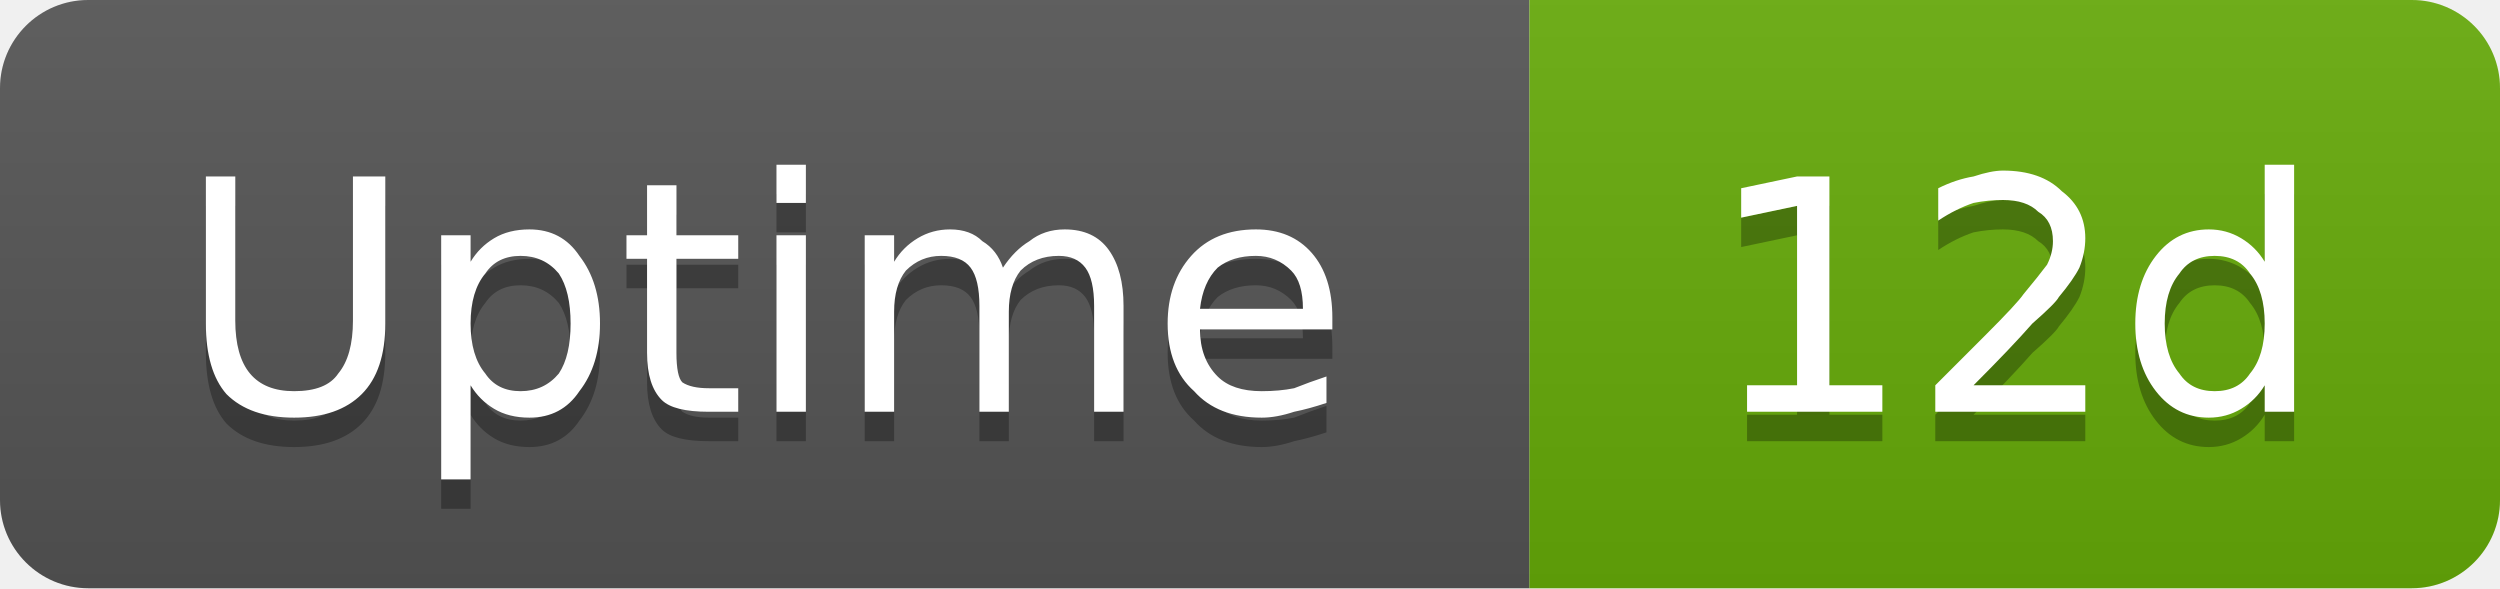
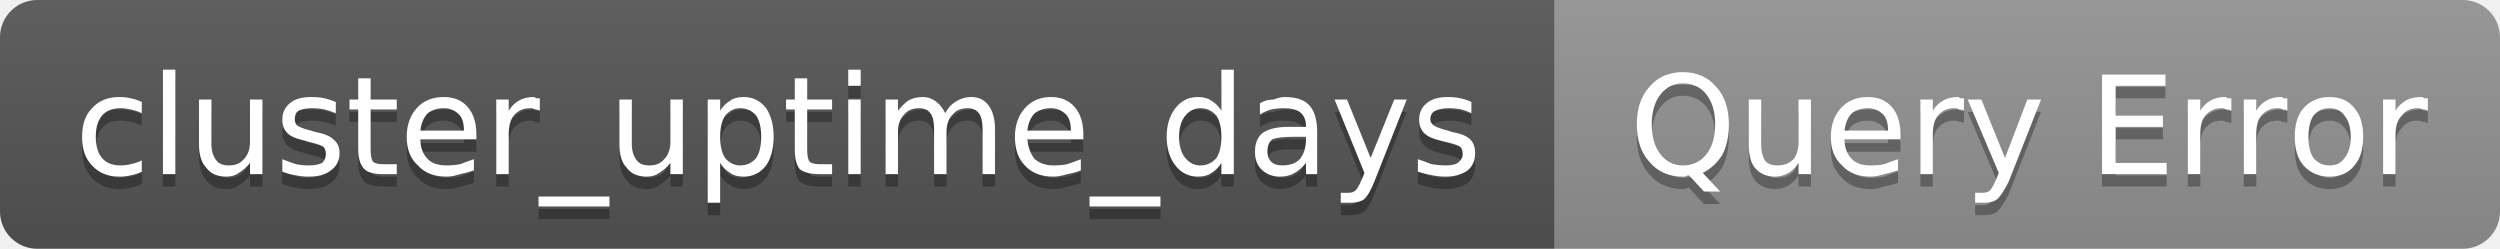
- <svg xmlns="http://www.w3.org/2000/svg" width="85" height="20" viewBox="0 0 85 20" role="img" aria-label="Uptime: 12d">
+ <svg xmlns="http://www.w3.org/2000/svg" width="201" height="20" viewBox="0 0 201 20" role="img" aria-label="cluster_uptime_days: Query Error">
  <linearGradient id="g-cluster_uptime_days" x2="0" y2="100%">
    <stop offset="0" stop-color="#bbb" stop-opacity=".1" />
    <stop offset="1" stop-opacity=".1" />
  </linearGradient>
  <clipPath id="r-cluster_uptime_days">
-     <rect width="85" height="20" rx="3" fill="#fff" />
+     <rect width="201" height="20" rx="3" fill="#fff" />
  </clipPath>
  <g clip-path="url(#r-cluster_uptime_days)">
-     <rect width="52" height="20" fill="#555" />
-     <rect x="52" width="33" height="20" fill="#67ac09" />
-     <rect width="85" height="20" fill="url(#g-cluster_uptime_days)" />
-     <path transform="translate(0 1)" fill="#010101" fill-opacity=".3" d="M7.0 6.0L8.0 6.0L8.0 10.9Q8.0 12.1 8.5 12.7Q9.0 13.3 10.0 13.3Q11.1 13.3 11.5 12.7Q12.0 12.1 12.0 10.9L12.0 6.0L13.1 6.0L13.1 11.0Q13.1 12.6 12.3 13.4Q11.5 14.2 10.0 14.2Q8.5 14.2 7.7 13.4Q7.0 12.6 7.0 11.0L7.0 6.0ZM16.0 13.1L16.0 16.3L15.0 16.3L15.0 8.0L16.0 8.0L16.0 8.9Q16.3 8.4 16.8 8.1Q17.3 7.8 18.0 7.8Q19.1 7.8 19.7 8.7Q20.4 9.6 20.4 11.0Q20.4 12.4 19.7 13.3Q19.1 14.2 18.0 14.2Q17.3 14.2 16.8 13.9Q16.3 13.6 16.0 13.1ZM19.4 11.0Q19.4 9.9 19.0 9.3Q18.5 8.7 17.7 8.7Q16.9 8.7 16.5 9.3Q16.0 9.9 16.0 11.0Q16.0 12.1 16.5 12.7Q16.9 13.3 17.7 13.3Q18.5 13.3 19.0 12.7Q19.4 12.1 19.4 11.0ZM23.0 6.3L23.0 8.0L25.1 8.0L25.1 8.8L23.0 8.8L23.0 12.0Q23.0 12.8 23.2 13.0Q23.5 13.2 24.1 13.2L25.1 13.2L25.1 14.0L24.1 14.0Q22.9 14.0 22.5 13.6Q22.0 13.1 22.0 12.0L22.0 8.8L21.3 8.8L21.3 8.0L22.0 8.0L22.0 6.3L23.0 6.3ZM26.4 8.0L27.4 8.0L27.4 14.0L26.4 14.0L26.4 8.0ZM26.4 5.6L27.4 5.6L27.4 6.9L26.4 6.9L26.4 5.6ZM34.1 9.1Q34.5 8.5 35.0 8.2Q35.5 7.8 36.2 7.8Q37.2 7.8 37.7 8.5Q38.2 9.2 38.2 10.4L38.2 14.0L37.2 14.0L37.2 10.4Q37.2 9.5 36.9 9.1Q36.6 8.7 36.0 8.7Q35.2 8.7 34.7 9.2Q34.3 9.7 34.3 10.6L34.3 14.0L33.3 14.0L33.3 10.4Q33.3 9.5 33.0 9.1Q32.7 8.7 32.0 8.7Q31.3 8.7 30.8 9.2Q30.4 9.7 30.4 10.6L30.4 14.0L29.4 14.0L29.4 8.0L30.4 8.0L30.4 8.9Q30.7 8.4 31.2 8.1Q31.7 7.8 32.3 7.8Q33.0 7.8 33.4 8.2Q33.9 8.5 34.1 9.1ZM45.3 10.8L45.3 11.2L40.8 11.2Q40.8 12.2 41.4 12.8Q41.9 13.3 42.9 13.3Q43.5 13.3 44.0 13.2Q44.5 13.0 45.1 12.8L45.1 13.7Q44.5 13.9 44.0 14.0Q43.4 14.2 42.9 14.2Q41.4 14.2 40.6 13.3Q39.7 12.5 39.7 11.0Q39.7 9.6 40.5 8.7Q41.3 7.8 42.7 7.8Q43.9 7.8 44.6 8.6Q45.3 9.4 45.3 10.8ZM44.3 10.5Q44.3 9.6 43.9 9.2Q43.4 8.7 42.7 8.7Q41.9 8.7 41.4 9.1Q40.9 9.6 40.8 10.5L44.3 10.5Z" />
-     <path fill="#fff" d="M7.0 6.0L8.0 6.0L8.0 10.9Q8.0 12.1 8.5 12.7Q9.0 13.3 10.0 13.3Q11.1 13.3 11.5 12.7Q12.0 12.1 12.0 10.9L12.0 6.0L13.1 6.0L13.1 11.0Q13.1 12.6 12.3 13.4Q11.5 14.2 10.0 14.2Q8.5 14.2 7.7 13.4Q7.0 12.6 7.0 11.0L7.0 6.0ZM16.0 13.1L16.0 16.3L15.0 16.3L15.0 8.0L16.0 8.0L16.0 8.9Q16.3 8.4 16.8 8.1Q17.3 7.8 18.0 7.8Q19.1 7.8 19.7 8.7Q20.4 9.6 20.4 11.0Q20.4 12.4 19.7 13.3Q19.1 14.2 18.0 14.2Q17.3 14.2 16.8 13.9Q16.3 13.6 16.0 13.1ZM19.4 11.0Q19.4 9.9 19.0 9.3Q18.5 8.7 17.7 8.7Q16.9 8.7 16.5 9.3Q16.0 9.9 16.0 11.0Q16.0 12.1 16.5 12.7Q16.9 13.3 17.7 13.3Q18.5 13.3 19.0 12.7Q19.4 12.1 19.4 11.0ZM23.0 6.3L23.0 8.0L25.1 8.0L25.1 8.8L23.0 8.8L23.0 12.0Q23.0 12.8 23.2 13.0Q23.5 13.2 24.1 13.2L25.1 13.2L25.1 14.0L24.1 14.0Q22.9 14.0 22.5 13.6Q22.0 13.1 22.0 12.0L22.0 8.8L21.3 8.8L21.3 8.0L22.0 8.0L22.0 6.3L23.0 6.3ZM26.4 8.0L27.4 8.0L27.4 14.0L26.4 14.0L26.4 8.0ZM26.4 5.6L27.4 5.6L27.4 6.9L26.4 6.9L26.4 5.6ZM34.1 9.1Q34.5 8.5 35.0 8.2Q35.5 7.8 36.2 7.8Q37.2 7.8 37.7 8.5Q38.2 9.2 38.2 10.4L38.2 14.0L37.2 14.0L37.2 10.4Q37.2 9.5 36.9 9.1Q36.6 8.7 36.0 8.7Q35.2 8.7 34.7 9.2Q34.3 9.7 34.3 10.6L34.3 14.0L33.3 14.0L33.3 10.4Q33.3 9.5 33.0 9.1Q32.7 8.7 32.0 8.7Q31.3 8.7 30.8 9.2Q30.4 9.7 30.4 10.6L30.4 14.0L29.4 14.0L29.4 8.0L30.4 8.0L30.4 8.9Q30.7 8.4 31.2 8.1Q31.7 7.8 32.3 7.8Q33.0 7.8 33.4 8.2Q33.9 8.5 34.1 9.1ZM45.3 10.8L45.3 11.2L40.8 11.2Q40.8 12.2 41.4 12.8Q41.9 13.3 42.9 13.3Q43.5 13.3 44.0 13.2Q44.5 13.0 45.1 12.8L45.1 13.7Q44.5 13.9 44.0 14.0Q43.4 14.2 42.9 14.2Q41.4 14.2 40.6 13.3Q39.7 12.5 39.7 11.0Q39.7 9.6 40.5 8.7Q41.3 7.8 42.7 7.8Q43.9 7.8 44.6 8.6Q45.3 9.4 45.3 10.8ZM44.3 10.5Q44.3 9.6 43.9 9.2Q43.4 8.7 42.7 8.7Q41.9 8.7 41.4 9.1Q40.9 9.6 40.8 10.5L44.3 10.5Z" />
-     <path transform="translate(0 1)" fill="#010101" fill-opacity=".3" d="M59.4 13.1L61.1 13.1L61.1 7.0L59.2 7.4L59.2 6.4L61.1 6.0L62.2 6.0L62.2 13.1L64.0 13.1L64.0 14.0L59.4 14.0L59.4 13.1ZM67.1 13.1L70.9 13.1L70.9 14.0L65.8 14.0L65.8 13.1Q66.4 12.5 67.5 11.4Q68.6 10.3 68.8 10.0Q69.3 9.4 69.6 9.0Q69.8 8.6 69.8 8.2Q69.8 7.5 69.3 7.2Q68.9 6.8 68.1 6.8Q67.6 6.8 67.1 6.9Q66.5 7.1 65.9 7.5L65.9 6.4Q66.5 6.1 67.1 6.0Q67.7 5.8 68.1 5.8Q69.4 5.8 70.1 6.5Q70.9 7.1 70.9 8.1Q70.9 8.6 70.7 9.1Q70.5 9.5 70.0 10.1Q69.9 10.3 69.1 11.0Q68.4 11.8 67.1 13.1ZM77.0 8.9L77.0 5.6L78.0 5.6L78.0 14.0L77.0 14.0L77.0 13.1Q76.7 13.6 76.2 13.9Q75.7 14.2 75.1 14.2Q74.0 14.2 73.3 13.3Q72.6 12.4 72.6 11.0Q72.6 9.6 73.3 8.7Q74.0 7.8 75.1 7.8Q75.7 7.8 76.2 8.1Q76.7 8.4 77.0 8.9ZM73.6 11.0Q73.6 12.1 74.1 12.7Q74.5 13.3 75.3 13.3Q76.1 13.3 76.5 12.7Q77.0 12.1 77.0 11.0Q77.0 9.9 76.5 9.3Q76.1 8.7 75.3 8.7Q74.5 8.7 74.1 9.3Q73.6 9.9 73.6 11.0Z" />
-     <path fill="#fff" d="M59.4 13.1L61.1 13.1L61.1 7.0L59.2 7.4L59.2 6.4L61.1 6.0L62.2 6.0L62.2 13.1L64.0 13.1L64.0 14.0L59.4 14.0L59.4 13.1ZM67.1 13.1L70.9 13.1L70.9 14.0L65.8 14.0L65.8 13.1Q66.4 12.5 67.5 11.4Q68.6 10.3 68.8 10.0Q69.3 9.4 69.6 9.0Q69.8 8.6 69.8 8.2Q69.8 7.5 69.3 7.2Q68.9 6.8 68.1 6.8Q67.6 6.8 67.1 6.9Q66.5 7.1 65.9 7.5L65.9 6.4Q66.5 6.1 67.1 6.0Q67.7 5.8 68.1 5.8Q69.4 5.8 70.1 6.5Q70.9 7.1 70.9 8.1Q70.9 8.6 70.7 9.1Q70.5 9.5 70.0 10.1Q69.9 10.3 69.1 11.0Q68.4 11.8 67.1 13.1ZM77.0 8.9L77.0 5.6L78.0 5.6L78.0 14.0L77.0 14.0L77.0 13.1Q76.7 13.6 76.2 13.9Q75.7 14.2 75.1 14.2Q74.0 14.2 73.3 13.3Q72.6 12.4 72.6 11.0Q72.6 9.6 73.3 8.7Q74.0 7.8 75.1 7.8Q75.7 7.8 76.2 8.1Q76.7 8.4 77.0 8.9ZM73.6 11.0Q73.6 12.1 74.1 12.7Q74.5 13.3 75.3 13.3Q76.1 13.3 76.5 12.7Q77.0 12.1 77.0 11.0Q77.0 9.9 76.5 9.3Q76.1 8.7 75.3 8.7Q74.5 8.7 74.1 9.3Q73.6 9.9 73.6 11.0Z" />
+     <rect width="125" height="20" fill="#555" />
+     <rect x="125" width="76" height="20" fill="#939393" />
+     <rect width="201" height="20" fill="url(#g-cluster_uptime_days)" />
+     <path transform="translate(0 1)" fill="#010101" fill-opacity=".3" d="M11.4 8.2L11.4 9.1Q11.0 8.9 10.5 8.8Q10.1 8.7 9.7 8.7Q8.7 8.7 8.2 9.3Q7.7 9.9 7.7 11.0Q7.7 12.1 8.2 12.7Q8.7 13.3 9.7 13.3Q10.1 13.3 10.5 13.2Q11.0 13.1 11.4 12.9L11.4 13.8Q11.0 14.0 10.5 14.1Q10.1 14.2 9.6 14.2Q8.2 14.2 7.4 13.3Q6.6 12.5 6.6 11.0Q6.6 9.5 7.4 8.7Q8.2 7.8 9.6 7.8Q10.1 7.8 10.5 7.9Q11.0 8.0 11.4 8.2ZM13.1 5.6L14.1 5.6L14.1 14.0L13.1 14.0L13.1 5.6ZM16.0 11.6L16.0 8.0L17.0 8.0L17.0 11.6Q17.0 12.4 17.4 12.9Q17.7 13.3 18.4 13.3Q19.2 13.3 19.6 12.8Q20.1 12.3 20.1 11.4L20.1 8.0L21.1 8.0L21.1 14.0L20.1 14.0L20.1 13.1Q19.7 13.6 19.2 13.9Q18.8 14.2 18.2 14.2Q17.1 14.2 16.6 13.5Q16.0 12.9 16.0 11.6ZM18.5 7.8L18.5 7.8ZM27.0 8.2L27.0 9.1Q26.5 8.9 26.1 8.8Q25.6 8.7 25.1 8.7Q24.4 8.7 24.0 8.9Q23.7 9.1 23.7 9.6Q23.7 9.9 23.9 10.1Q24.2 10.3 25.0 10.5L25.3 10.6Q26.4 10.8 26.8 11.2Q27.3 11.6 27.3 12.3Q27.3 13.2 26.6 13.7Q26.0 14.2 24.8 14.2Q24.3 14.2 23.8 14.1Q23.2 14.0 22.7 13.8L22.7 12.8Q23.2 13.0 23.8 13.2Q24.3 13.3 24.8 13.3Q25.5 13.3 25.9 13.1Q26.2 12.8 26.2 12.4Q26.2 12.0 26.0 11.8Q25.7 11.6 24.8 11.4L24.5 11.3Q23.5 11.1 23.1 10.7Q22.7 10.3 22.7 9.6Q22.7 8.8 23.3 8.3Q23.9 7.8 25.0 7.8Q25.6 7.8 26.1 7.9Q26.5 8.0 27.0 8.2ZM29.8 6.3L29.8 8.0L31.9 8.0L31.9 8.8L29.8 8.8L29.8 12.0Q29.8 12.8 30.0 13.0Q30.2 13.2 30.8 13.2L31.9 13.2L31.9 14.0L30.8 14.0Q29.7 14.0 29.3 13.6Q28.8 13.1 28.8 12.0L28.8 8.8L28.1 8.8L28.1 8.0L28.8 8.0L28.8 6.3L29.8 6.3ZM38.3 10.8L38.3 11.2L33.8 11.2Q33.8 12.2 34.4 12.8Q34.9 13.3 35.9 13.3Q36.5 13.3 37.0 13.2Q37.5 13.0 38.1 12.8L38.1 13.7Q37.5 13.9 37.0 14.0Q36.4 14.2 35.9 14.2Q34.4 14.2 33.6 13.3Q32.7 12.5 32.7 11.0Q32.7 9.6 33.5 8.7Q34.3 7.8 35.7 7.8Q36.9 7.8 37.6 8.6Q38.3 9.4 38.3 10.8ZM37.3 10.5Q37.3 9.6 36.9 9.2Q36.4 8.7 35.7 8.7Q34.9 8.7 34.4 9.1Q33.9 9.6 33.8 10.5L37.3 10.5ZM43.4 8.9Q43.2 8.8 43.0 8.8Q42.9 8.7 42.6 8.7Q41.8 8.7 41.3 9.3Q40.9 9.8 40.9 10.8L40.9 14.0L39.9 14.0L39.9 8.0L40.9 8.0L40.9 8.9Q41.2 8.4 41.7 8.1Q42.2 7.8 42.9 7.8Q43.0 7.8 43.1 7.9Q43.2 7.9 43.4 7.9L43.4 8.9ZM49.0 15.8L49.0 16.6L43.3 16.6L43.3 15.8L49.0 15.8ZM49.8 11.6L49.8 8.0L50.8 8.0L50.8 11.6Q50.8 12.4 51.2 12.9Q51.5 13.3 52.2 13.3Q53.0 13.3 53.4 12.8Q53.9 12.3 53.9 11.4L53.9 8.0L54.9 8.0L54.9 14.0L53.9 14.0L53.9 13.1Q53.5 13.6 53.0 13.9Q52.6 14.2 52.0 14.2Q50.9 14.2 50.4 13.5Q49.8 12.9 49.8 11.6ZM52.3 7.8L52.3 7.8ZM57.9 13.1L57.9 16.3L56.9 16.3L56.9 8.0L57.9 8.0L57.9 8.9Q58.2 8.4 58.7 8.1Q59.1 7.8 59.8 7.8Q60.9 7.8 61.6 8.7Q62.2 9.6 62.2 11.0Q62.2 12.4 61.6 13.3Q60.9 14.2 59.8 14.2Q59.1 14.2 58.7 13.9Q58.2 13.6 57.9 13.1ZM61.2 11.0Q61.2 9.9 60.8 9.3Q60.3 8.7 59.5 8.7Q58.8 8.7 58.3 9.3Q57.9 9.9 57.9 11.0Q57.9 12.1 58.3 12.7Q58.8 13.3 59.5 13.3Q60.3 13.3 60.8 12.7Q61.2 12.1 61.2 11.0ZM64.9 6.3L64.9 8.0L66.9 8.0L66.9 8.8L64.9 8.8L64.9 12.0Q64.9 12.8 65.1 13.0Q65.3 13.2 65.9 13.2L66.9 13.2L66.9 14.0L65.9 14.0Q64.8 14.0 64.3 13.6Q63.9 13.1 63.9 12.0L63.9 8.8L63.2 8.8L63.2 8.0L63.9 8.0L63.9 6.3L64.9 6.3ZM68.2 8.0L69.2 8.0L69.2 14.0L68.2 14.0L68.2 8.0ZM68.2 5.6L69.2 5.6L69.2 6.9L68.2 6.9L68.2 5.6ZM76.0 9.1Q76.3 8.5 76.8 8.2Q77.4 7.8 78.1 7.8Q79.0 7.8 79.5 8.5Q80.0 9.2 80.0 10.4L80.0 14.0L79.0 14.0L79.0 10.4Q79.0 9.5 78.7 9.1Q78.4 8.7 77.8 8.7Q77.0 8.7 76.6 9.2Q76.1 9.7 76.1 10.6L76.1 14.0L75.1 14.0L75.1 10.4Q75.1 9.5 74.8 9.1Q74.5 8.7 73.9 8.7Q73.1 8.7 72.7 9.2Q72.2 9.7 72.2 10.6L72.2 14.0L71.2 14.0L71.2 8.0L72.2 8.0L72.2 8.9Q72.6 8.4 73.0 8.1Q73.5 7.8 74.2 7.8Q74.8 7.8 75.3 8.2Q75.7 8.5 76.0 9.1ZM87.1 10.8L87.1 11.2L82.6 11.2Q82.7 12.2 83.2 12.8Q83.8 13.3 84.7 13.3Q85.3 13.3 85.8 13.2Q86.4 13.0 86.9 12.8L86.9 13.7Q86.4 13.9 85.8 14.0Q85.2 14.2 84.7 14.2Q83.2 14.2 82.4 13.3Q81.6 12.5 81.6 11.0Q81.6 9.6 82.4 8.7Q83.2 7.8 84.5 7.8Q85.7 7.8 86.4 8.6Q87.1 9.4 87.1 10.8ZM86.1 10.5Q86.1 9.6 85.7 9.2Q85.2 8.7 84.5 8.7Q83.7 8.7 83.2 9.1Q82.7 9.6 82.6 10.5L86.1 10.5ZM93.3 15.8L93.3 16.6L87.6 16.6L87.6 15.8L93.3 15.8ZM98.2 8.9L98.2 5.6L99.2 5.6L99.2 14.0L98.2 14.0L98.2 13.1Q97.9 13.6 97.4 13.9Q97.0 14.2 96.3 14.2Q95.2 14.2 94.5 13.3Q93.8 12.4 93.8 11.0Q93.8 9.6 94.5 8.7Q95.2 7.8 96.3 7.8Q97.0 7.8 97.4 8.1Q97.9 8.4 98.2 8.9ZM94.8 11.0Q94.8 12.1 95.3 12.7Q95.8 13.3 96.5 13.3Q97.3 13.3 97.8 12.7Q98.2 12.1 98.2 11.0Q98.2 9.9 97.8 9.3Q97.3 8.7 96.5 8.7Q95.8 8.7 95.3 9.3Q94.8 9.9 94.8 11.0ZM104.0 11.0Q102.8 11.0 102.3 11.2Q101.9 11.5 101.9 12.2Q101.9 12.7 102.2 13.0Q102.5 13.3 103.1 13.3Q104.0 13.3 104.5 12.8Q105.0 12.2 105.0 11.2L105.0 11.0L104.0 11.0ZM105.9 10.6L105.9 14.0L105.0 14.0L105.0 13.1Q104.6 13.6 104.1 13.9Q103.6 14.2 102.9 14.2Q102.0 14.2 101.4 13.6Q100.9 13.1 100.9 12.2Q100.9 11.2 101.5 10.7Q102.2 10.2 103.6 10.2L105.0 10.2L105.0 10.1Q105.0 9.4 104.5 9.0Q104.1 8.7 103.2 8.7Q102.7 8.7 102.2 8.8Q101.8 8.9 101.3 9.2L101.3 8.3Q101.8 8.0 102.4 8.0Q102.9 7.8 103.3 7.8Q104.7 7.8 105.3 8.5Q105.9 9.2 105.9 10.6ZM110.5 14.6Q110.1 15.6 109.7 16.0Q109.3 16.3 108.6 16.3L107.8 16.3L107.8 15.5L108.4 15.5Q108.8 15.5 109.0 15.3Q109.2 15.1 109.5 14.4L109.7 13.9L107.3 8.0L108.3 8.0L110.2 12.7L112.1 8.0L113.1 8.0L110.5 14.6ZM118.3 8.2L118.3 9.1Q117.9 8.9 117.5 8.8Q117.0 8.7 116.5 8.7Q115.8 8.7 115.4 8.9Q115.0 9.1 115.0 9.6Q115.0 9.9 115.3 10.1Q115.6 10.3 116.4 10.5L116.7 10.6Q117.8 10.8 118.2 11.2Q118.6 11.6 118.6 12.3Q118.6 13.2 118.0 13.7Q117.3 14.2 116.2 14.2Q115.7 14.2 115.2 14.1Q114.6 14.0 114.0 13.8L114.0 12.8Q114.6 13.0 115.1 13.2Q115.7 13.3 116.2 13.3Q116.9 13.3 117.2 13.1Q117.6 12.8 117.6 12.4Q117.6 12.0 117.4 11.8Q117.1 11.6 116.2 11.4L115.8 11.3Q114.9 11.1 114.5 10.7Q114.1 10.3 114.1 9.6Q114.1 8.8 114.7 8.3Q115.3 7.8 116.4 7.8Q117.0 7.8 117.4 7.9Q117.9 8.0 118.3 8.2Z" />
+     <path fill="#fff" d="M11.4 8.2L11.4 9.1Q11.0 8.9 10.5 8.8Q10.1 8.7 9.7 8.7Q8.7 8.7 8.2 9.3Q7.7 9.9 7.7 11.0Q7.7 12.1 8.2 12.7Q8.7 13.3 9.7 13.3Q10.1 13.3 10.5 13.2Q11.0 13.1 11.4 12.9L11.4 13.8Q11.0 14.0 10.5 14.1Q10.1 14.2 9.6 14.2Q8.2 14.2 7.4 13.3Q6.6 12.5 6.6 11.0Q6.6 9.5 7.4 8.7Q8.2 7.8 9.6 7.8Q10.1 7.8 10.5 7.9Q11.0 8.0 11.4 8.2ZM13.1 5.6L14.1 5.6L14.1 14.0L13.1 14.0L13.1 5.6ZM16.0 11.6L16.0 8.0L17.0 8.0L17.0 11.6Q17.0 12.4 17.4 12.9Q17.7 13.3 18.4 13.3Q19.2 13.3 19.6 12.8Q20.1 12.3 20.1 11.4L20.1 8.0L21.1 8.0L21.1 14.0L20.1 14.0L20.1 13.1Q19.7 13.6 19.2 13.9Q18.8 14.2 18.2 14.2Q17.1 14.2 16.6 13.5Q16.0 12.9 16.0 11.6ZM18.5 7.8L18.5 7.8ZM27.0 8.2L27.0 9.1Q26.5 8.9 26.1 8.8Q25.6 8.7 25.1 8.7Q24.4 8.7 24.0 8.9Q23.7 9.1 23.7 9.6Q23.7 9.9 23.9 10.1Q24.2 10.3 25.0 10.5L25.3 10.6Q26.4 10.8 26.8 11.2Q27.3 11.6 27.3 12.3Q27.3 13.2 26.6 13.7Q26.0 14.2 24.8 14.2Q24.3 14.2 23.8 14.1Q23.2 14.0 22.7 13.8L22.7 12.8Q23.2 13.0 23.8 13.2Q24.3 13.3 24.8 13.3Q25.5 13.3 25.9 13.1Q26.2 12.8 26.2 12.4Q26.2 12.0 26.0 11.8Q25.7 11.6 24.8 11.4L24.5 11.3Q23.5 11.1 23.1 10.7Q22.7 10.3 22.7 9.6Q22.7 8.8 23.3 8.3Q23.9 7.8 25.0 7.8Q25.6 7.8 26.1 7.9Q26.5 8.0 27.0 8.2ZM29.8 6.3L29.8 8.0L31.9 8.0L31.9 8.8L29.8 8.8L29.8 12.0Q29.8 12.8 30.0 13.0Q30.2 13.2 30.8 13.2L31.9 13.2L31.9 14.0L30.8 14.0Q29.7 14.0 29.3 13.6Q28.8 13.1 28.8 12.0L28.8 8.8L28.1 8.8L28.1 8.0L28.8 8.0L28.8 6.3L29.8 6.3ZM38.3 10.8L38.3 11.2L33.8 11.2Q33.8 12.2 34.4 12.8Q34.9 13.3 35.9 13.3Q36.5 13.3 37.0 13.2Q37.5 13.0 38.1 12.8L38.1 13.7Q37.5 13.9 37.0 14.0Q36.4 14.2 35.9 14.2Q34.4 14.2 33.6 13.3Q32.7 12.5 32.7 11.0Q32.7 9.6 33.5 8.7Q34.3 7.8 35.7 7.8Q36.9 7.8 37.6 8.6Q38.3 9.4 38.3 10.8ZM37.3 10.5Q37.3 9.6 36.9 9.2Q36.4 8.7 35.7 8.7Q34.9 8.7 34.4 9.1Q33.9 9.6 33.8 10.5L37.3 10.5ZM43.4 8.9Q43.2 8.8 43.0 8.8Q42.9 8.7 42.6 8.7Q41.8 8.7 41.3 9.3Q40.9 9.8 40.9 10.8L40.9 14.0L39.9 14.0L39.9 8.0L40.9 8.0L40.9 8.9Q41.2 8.4 41.7 8.1Q42.2 7.8 42.9 7.8Q43.0 7.8 43.1 7.9Q43.2 7.9 43.4 7.9L43.4 8.9ZM49.0 15.8L49.0 16.6L43.3 16.6L43.3 15.8L49.0 15.8ZM49.8 11.6L49.8 8.0L50.8 8.0L50.8 11.6Q50.8 12.4 51.2 12.9Q51.5 13.3 52.2 13.3Q53.0 13.3 53.4 12.8Q53.9 12.3 53.9 11.4L53.9 8.0L54.9 8.0L54.9 14.0L53.9 14.0L53.9 13.1Q53.5 13.6 53.0 13.9Q52.6 14.2 52.0 14.2Q50.9 14.2 50.4 13.5Q49.8 12.9 49.8 11.6ZM52.3 7.8L52.3 7.8ZM57.9 13.1L57.9 16.3L56.9 16.3L56.9 8.0L57.9 8.0L57.9 8.9Q58.2 8.4 58.7 8.1Q59.1 7.8 59.8 7.8Q60.9 7.8 61.6 8.7Q62.2 9.6 62.2 11.0Q62.2 12.4 61.6 13.3Q60.9 14.2 59.8 14.2Q59.1 14.2 58.7 13.9Q58.2 13.6 57.9 13.1ZM61.2 11.0Q61.2 9.9 60.8 9.3Q60.3 8.7 59.5 8.7Q58.8 8.7 58.3 9.3Q57.9 9.9 57.9 11.0Q57.9 12.1 58.3 12.7Q58.8 13.3 59.5 13.3Q60.3 13.3 60.8 12.7Q61.2 12.1 61.2 11.0ZM64.9 6.3L64.9 8.0L66.9 8.0L66.9 8.8L64.9 8.8L64.9 12.0Q64.9 12.8 65.1 13.0Q65.3 13.2 65.9 13.2L66.9 13.2L66.9 14.0L65.9 14.0Q64.8 14.0 64.3 13.6Q63.9 13.1 63.9 12.0L63.9 8.8L63.2 8.8L63.2 8.0L63.9 8.0L63.9 6.3L64.9 6.3ZM68.2 8.0L69.2 8.0L69.2 14.0L68.2 14.0L68.2 8.0ZM68.2 5.6L69.2 5.6L69.2 6.9L68.2 6.9L68.2 5.6ZM76.0 9.1Q76.3 8.5 76.8 8.2Q77.4 7.8 78.1 7.8Q79.0 7.8 79.5 8.5Q80.0 9.2 80.0 10.4L80.0 14.0L79.0 14.0L79.0 10.4Q79.0 9.5 78.7 9.1Q78.4 8.7 77.8 8.7Q77.0 8.7 76.6 9.2Q76.1 9.7 76.1 10.6L76.1 14.0L75.1 14.0L75.1 10.4Q75.1 9.5 74.8 9.1Q74.5 8.7 73.9 8.7Q73.1 8.7 72.7 9.2Q72.2 9.7 72.2 10.6L72.2 14.0L71.2 14.0L71.2 8.0L72.2 8.0L72.2 8.9Q72.6 8.4 73.0 8.1Q73.5 7.8 74.2 7.8Q74.8 7.8 75.3 8.2Q75.7 8.5 76.0 9.1ZM87.1 10.8L87.1 11.2L82.6 11.2Q82.7 12.2 83.2 12.8Q83.8 13.3 84.7 13.3Q85.3 13.3 85.8 13.2Q86.4 13.0 86.9 12.8L86.9 13.7Q86.4 13.9 85.8 14.0Q85.2 14.2 84.7 14.2Q83.2 14.2 82.4 13.3Q81.6 12.5 81.6 11.0Q81.6 9.6 82.4 8.7Q83.2 7.8 84.5 7.8Q85.7 7.8 86.4 8.6Q87.1 9.4 87.1 10.8ZM86.1 10.5Q86.1 9.6 85.7 9.2Q85.2 8.7 84.5 8.7Q83.7 8.7 83.2 9.1Q82.7 9.6 82.6 10.5L86.1 10.5ZM93.3 15.8L93.3 16.6L87.6 16.6L87.6 15.8L93.3 15.8ZM98.2 8.9L98.2 5.6L99.2 5.6L99.2 14.0L98.2 14.0L98.2 13.1Q97.9 13.6 97.4 13.9Q97.0 14.2 96.3 14.2Q95.2 14.2 94.5 13.3Q93.8 12.4 93.8 11.0Q93.8 9.6 94.5 8.7Q95.2 7.8 96.3 7.8Q97.0 7.8 97.4 8.1Q97.9 8.4 98.2 8.9ZM94.8 11.0Q94.8 12.1 95.3 12.7Q95.8 13.3 96.5 13.3Q97.3 13.3 97.8 12.7Q98.2 12.1 98.2 11.0Q98.2 9.9 97.8 9.3Q97.3 8.7 96.5 8.7Q95.8 8.7 95.3 9.3Q94.8 9.9 94.8 11.0ZM104.0 11.0Q102.8 11.0 102.3 11.2Q101.9 11.5 101.9 12.2Q101.9 12.7 102.2 13.0Q102.5 13.3 103.1 13.3Q104.0 13.3 104.5 12.8Q105.0 12.2 105.0 11.2L105.0 11.0L104.0 11.0ZM105.9 10.6L105.9 14.0L105.0 14.0L105.0 13.1Q104.6 13.6 104.1 13.9Q103.6 14.2 102.9 14.2Q102.0 14.2 101.4 13.6Q100.9 13.1 100.9 12.2Q100.9 11.2 101.5 10.7Q102.2 10.2 103.6 10.2L105.0 10.2L105.0 10.1Q105.0 9.4 104.5 9.0Q104.1 8.7 103.2 8.7Q102.7 8.7 102.2 8.8Q101.8 8.9 101.3 9.2L101.3 8.3Q101.8 8.0 102.4 8.0Q102.9 7.8 103.3 7.8Q104.7 7.8 105.3 8.5Q105.9 9.2 105.9 10.6ZM110.5 14.6Q110.1 15.6 109.7 16.0Q109.3 16.3 108.6 16.3L107.8 16.3L107.8 15.5L108.4 15.5Q108.8 15.5 109.0 15.3Q109.2 15.1 109.5 14.4L109.7 13.9L107.3 8.0L108.3 8.0L110.2 12.7L112.1 8.0L113.1 8.0L110.5 14.6ZM118.3 8.2L118.3 9.1Q117.9 8.9 117.5 8.8Q117.0 8.7 116.5 8.7Q115.8 8.7 115.4 8.9Q115.0 9.1 115.0 9.6Q115.0 9.9 115.3 10.1Q115.6 10.3 116.4 10.5L116.7 10.6Q117.8 10.8 118.2 11.2Q118.6 11.6 118.6 12.3Q118.6 13.2 118.0 13.7Q117.3 14.2 116.2 14.2Q115.7 14.2 115.2 14.1Q114.6 14.0 114.0 13.8L114.0 12.8Q114.6 13.0 115.1 13.2Q115.7 13.3 116.2 13.3Q116.9 13.3 117.2 13.1Q117.6 12.8 117.6 12.4Q117.6 12.0 117.4 11.8Q117.1 11.6 116.2 11.4L115.8 11.3Q114.9 11.1 114.5 10.7Q114.1 10.3 114.1 9.6Q114.1 8.8 114.7 8.3Q115.3 7.8 116.4 7.8Q117.0 7.8 117.4 7.9Q117.9 8.0 118.3 8.2Z" />
+     <path transform="translate(0 1)" fill="#010101" fill-opacity=".3" d="M135.3 6.7Q134.2 6.7 133.5 7.6Q132.8 8.5 132.8 10.0Q132.8 11.5 133.5 12.4Q134.2 13.3 135.3 13.3Q136.5 13.3 137.2 12.4Q137.9 11.5 137.9 10.0Q137.9 8.5 137.2 7.6Q136.5 6.7 135.3 6.7ZM136.9 13.9L138.3 15.4L137.0 15.4L135.8 14.1Q135.6 14.1 135.5 14.2Q135.4 14.2 135.3 14.2Q133.6 14.2 132.6 13.0Q131.6 11.9 131.6 10.0Q131.6 8.1 132.6 7.0Q133.6 5.8 135.3 5.8Q137.0 5.8 138.0 7.0Q139.0 8.1 139.0 10.0Q139.0 11.4 138.5 12.4Q137.9 13.4 136.9 13.9ZM140.6 11.6L140.6 8.0L141.6 8.0L141.6 11.6Q141.6 12.4 141.9 12.9Q142.2 13.3 142.9 13.3Q143.7 13.3 144.2 12.8Q144.6 12.3 144.6 11.4L144.6 8.0L145.6 8.0L145.6 14.0L144.6 14.0L144.6 13.1Q144.3 13.6 143.8 13.9Q143.3 14.2 142.7 14.2Q141.7 14.2 141.1 13.5Q140.6 12.9 140.6 11.6ZM143.1 7.8L143.1 7.8ZM152.8 10.8L152.8 11.2L148.3 11.2Q148.3 12.2 148.9 12.8Q149.4 13.3 150.4 13.3Q151.0 13.3 151.5 13.2Q152.0 13.0 152.6 12.8L152.6 13.7Q152.0 13.9 151.5 14.0Q150.9 14.2 150.4 14.2Q148.9 14.2 148.1 13.3Q147.2 12.5 147.2 11.0Q147.2 9.6 148.0 8.7Q148.8 7.8 150.2 7.8Q151.4 7.8 152.1 8.6Q152.8 9.4 152.8 10.8ZM151.8 10.5Q151.8 9.6 151.4 9.2Q150.9 8.7 150.2 8.7Q149.4 8.7 148.9 9.1Q148.4 9.6 148.3 10.5L151.8 10.5ZM157.9 8.9Q157.8 8.8 157.5 8.8Q157.4 8.7 157.1 8.7Q156.3 8.7 155.8 9.3Q155.4 9.8 155.4 10.8L155.4 14.0L154.4 14.0L154.4 8.0L155.4 8.0L155.4 8.9Q155.7 8.4 156.2 8.1Q156.7 7.8 157.4 7.8Q157.5 7.8 157.6 7.9Q157.8 7.9 157.9 7.9L157.9 8.9ZM161.5 14.6Q161.0 15.6 160.6 16.0Q160.2 16.3 159.6 16.3L158.8 16.3L158.8 15.5L159.4 15.5Q159.8 15.5 160.0 15.3Q160.2 15.1 160.5 14.4L160.7 13.9L158.2 8.0L159.3 8.0L161.2 12.7L163.0 8.0L164.1 8.0L161.5 14.6ZM169.0 6.0L174.1 6.0L174.1 6.9L170.1 6.9L170.1 9.3L173.9 9.3L173.9 10.2L170.1 10.2L170.1 13.1L174.2 13.1L174.2 14.0L169.0 14.0L169.0 6.0ZM179.4 8.9Q179.2 8.8 179.0 8.8Q178.8 8.7 178.6 8.7Q177.8 8.7 177.3 9.3Q176.9 9.8 176.9 10.8L176.9 14.0L175.9 14.0L175.9 8.0L176.9 8.0L176.9 8.9Q177.2 8.4 177.7 8.1Q178.2 7.8 178.9 7.8Q179.0 7.8 179.1 7.9Q179.2 7.9 179.4 7.9L179.4 8.9ZM183.9 8.9Q183.8 8.8 183.5 8.8Q183.4 8.7 183.1 8.7Q182.3 8.7 181.8 9.3Q181.4 9.8 181.4 10.8L181.4 14.0L180.4 14.0L180.4 8.0L181.4 8.0L181.4 8.9Q181.7 8.4 182.2 8.1Q182.7 7.8 183.4 7.8Q183.5 7.8 183.6 7.9Q183.8 7.9 183.9 7.9L183.9 8.9ZM187.3 8.7Q186.5 8.7 186.0 9.3Q185.6 9.9 185.6 11.0Q185.6 12.1 186.0 12.7Q186.5 13.3 187.3 13.3Q188.1 13.3 188.5 12.7Q189.0 12.1 189.0 11.0Q189.0 9.9 188.5 9.3Q188.1 8.7 187.3 8.7ZM187.3 7.8Q188.6 7.8 189.3 8.7Q190.0 9.5 190.0 11.0Q190.0 12.5 189.3 13.3Q188.6 14.2 187.3 14.2Q186.0 14.2 185.2 13.3Q184.5 12.5 184.5 11.0Q184.5 9.5 185.2 8.7Q186.0 7.8 187.3 7.8ZM195.2 8.9Q195.0 8.8 194.8 8.8Q194.6 8.7 194.4 8.7Q193.5 8.7 193.1 9.3Q192.6 9.8 192.6 10.8L192.6 14.0L191.6 14.0L191.6 8.0L192.6 8.0L192.6 8.9Q192.9 8.4 193.4 8.1Q193.9 7.8 194.7 7.8Q194.8 7.8 194.9 7.9Q195.0 7.9 195.2 7.9L195.2 8.9Z" />
+     <path fill="#fff" d="M135.3 6.7Q134.2 6.7 133.5 7.6Q132.8 8.5 132.8 10.0Q132.8 11.5 133.5 12.4Q134.2 13.3 135.3 13.3Q136.5 13.3 137.2 12.4Q137.9 11.5 137.9 10.0Q137.9 8.5 137.2 7.6Q136.5 6.7 135.3 6.7ZM136.9 13.9L138.3 15.4L137.0 15.4L135.8 14.1Q135.6 14.1 135.5 14.2Q135.4 14.2 135.3 14.2Q133.6 14.2 132.6 13.0Q131.6 11.9 131.6 10.0Q131.6 8.1 132.6 7.0Q133.6 5.8 135.3 5.8Q137.0 5.8 138.0 7.0Q139.0 8.1 139.0 10.0Q139.0 11.4 138.5 12.4Q137.9 13.4 136.9 13.9ZM140.6 11.6L140.6 8.0L141.6 8.0L141.6 11.6Q141.6 12.4 141.9 12.9Q142.2 13.3 142.9 13.3Q143.7 13.3 144.2 12.8Q144.6 12.3 144.6 11.4L144.6 8.0L145.6 8.0L145.6 14.0L144.6 14.0L144.6 13.1Q144.3 13.6 143.8 13.9Q143.3 14.2 142.7 14.2Q141.7 14.2 141.1 13.5Q140.6 12.9 140.6 11.6ZM143.1 7.8L143.1 7.8ZM152.8 10.8L152.8 11.2L148.3 11.2Q148.3 12.2 148.9 12.8Q149.4 13.3 150.4 13.3Q151.0 13.3 151.5 13.2Q152.0 13.0 152.6 12.8L152.6 13.7Q152.0 13.9 151.5 14.0Q150.9 14.2 150.4 14.2Q148.9 14.2 148.1 13.3Q147.2 12.5 147.2 11.0Q147.2 9.6 148.0 8.7Q148.8 7.8 150.2 7.8Q151.4 7.8 152.1 8.6Q152.8 9.4 152.8 10.8ZM151.8 10.5Q151.8 9.6 151.4 9.2Q150.9 8.7 150.2 8.7Q149.4 8.7 148.9 9.1Q148.4 9.6 148.3 10.5L151.8 10.5ZM157.9 8.9Q157.8 8.8 157.5 8.8Q157.4 8.7 157.1 8.7Q156.3 8.7 155.8 9.3Q155.4 9.8 155.4 10.8L155.4 14.0L154.4 14.0L154.4 8.0L155.4 8.0L155.4 8.9Q155.7 8.4 156.2 8.1Q156.7 7.8 157.4 7.8Q157.5 7.8 157.6 7.9Q157.8 7.9 157.9 7.9L157.9 8.9ZM161.5 14.6Q161.0 15.6 160.6 16.0Q160.2 16.3 159.6 16.3L158.8 16.3L158.8 15.5L159.4 15.5Q159.8 15.5 160.0 15.3Q160.2 15.1 160.5 14.4L160.7 13.9L158.2 8.0L159.3 8.0L161.2 12.7L163.0 8.0L164.1 8.0L161.5 14.6ZM169.0 6.0L174.1 6.0L174.1 6.9L170.1 6.9L170.1 9.3L173.9 9.3L173.9 10.2L170.1 10.2L170.1 13.1L174.2 13.1L174.2 14.0L169.0 14.0L169.0 6.0ZM179.4 8.9Q179.2 8.8 179.0 8.8Q178.8 8.7 178.6 8.7Q177.8 8.7 177.3 9.3Q176.9 9.8 176.9 10.8L176.9 14.0L175.9 14.0L175.9 8.0L176.9 8.0L176.9 8.9Q177.2 8.4 177.7 8.1Q178.2 7.8 178.9 7.8Q179.0 7.8 179.1 7.9Q179.2 7.9 179.4 7.9L179.4 8.9ZM183.9 8.9Q183.8 8.8 183.5 8.8Q183.4 8.7 183.1 8.7Q182.3 8.7 181.8 9.3Q181.4 9.8 181.4 10.8L181.4 14.0L180.4 14.0L180.4 8.0L181.4 8.0L181.4 8.9Q181.7 8.4 182.2 8.1Q182.7 7.8 183.4 7.8Q183.5 7.8 183.6 7.9Q183.8 7.9 183.9 7.9L183.9 8.9ZM187.3 8.7Q186.5 8.7 186.0 9.3Q185.6 9.9 185.6 11.0Q185.6 12.1 186.0 12.7Q186.5 13.3 187.3 13.3Q188.1 13.3 188.5 12.7Q189.0 12.1 189.0 11.0Q189.0 9.9 188.5 9.3Q188.1 8.7 187.3 8.7ZM187.3 7.8Q188.6 7.8 189.3 8.7Q190.0 9.5 190.0 11.0Q190.0 12.5 189.3 13.3Q188.6 14.2 187.3 14.2Q186.0 14.2 185.2 13.3Q184.5 12.5 184.5 11.0Q184.5 9.5 185.2 8.7Q186.0 7.8 187.3 7.8ZM195.2 8.9Q195.0 8.8 194.8 8.8Q194.6 8.7 194.4 8.7Q193.5 8.7 193.1 9.3Q192.6 9.8 192.6 10.8L192.6 14.0L191.6 14.0L191.6 8.0L192.6 8.0L192.6 8.9Q192.9 8.4 193.4 8.1Q193.9 7.8 194.7 7.8Q194.8 7.8 194.9 7.9Q195.0 7.9 195.2 7.9L195.2 8.9Z" />
  </g>
</svg>
